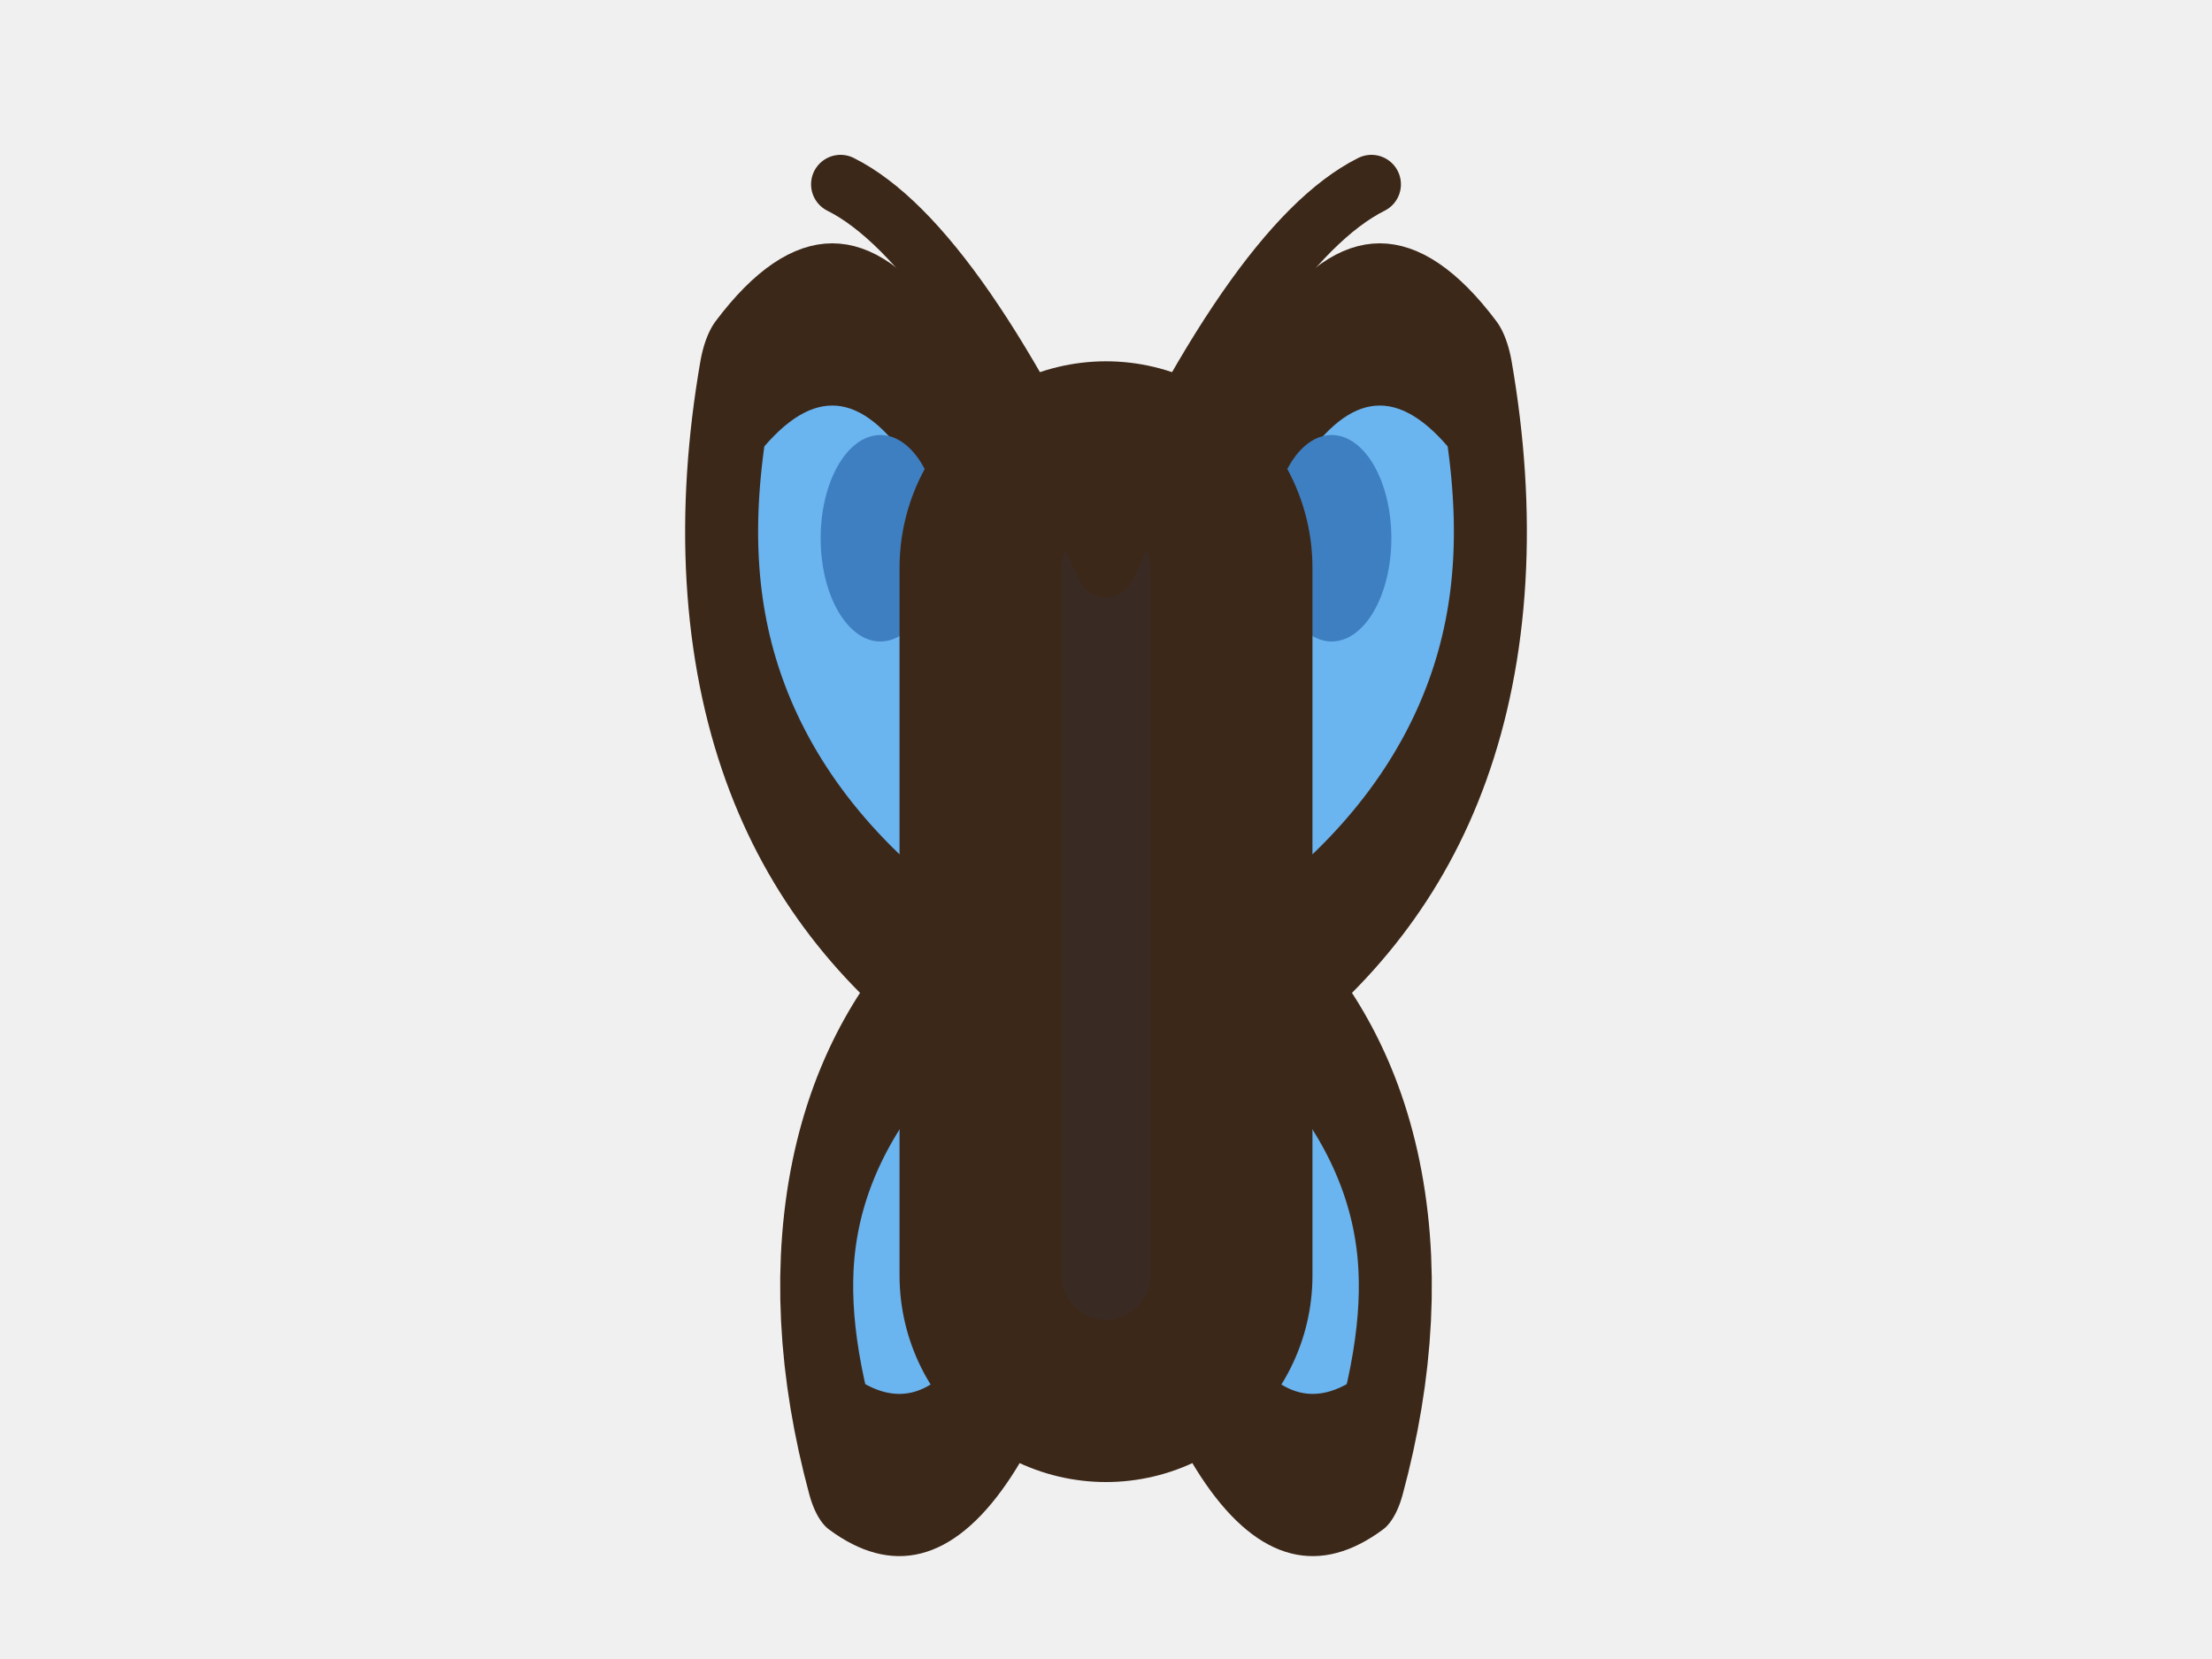
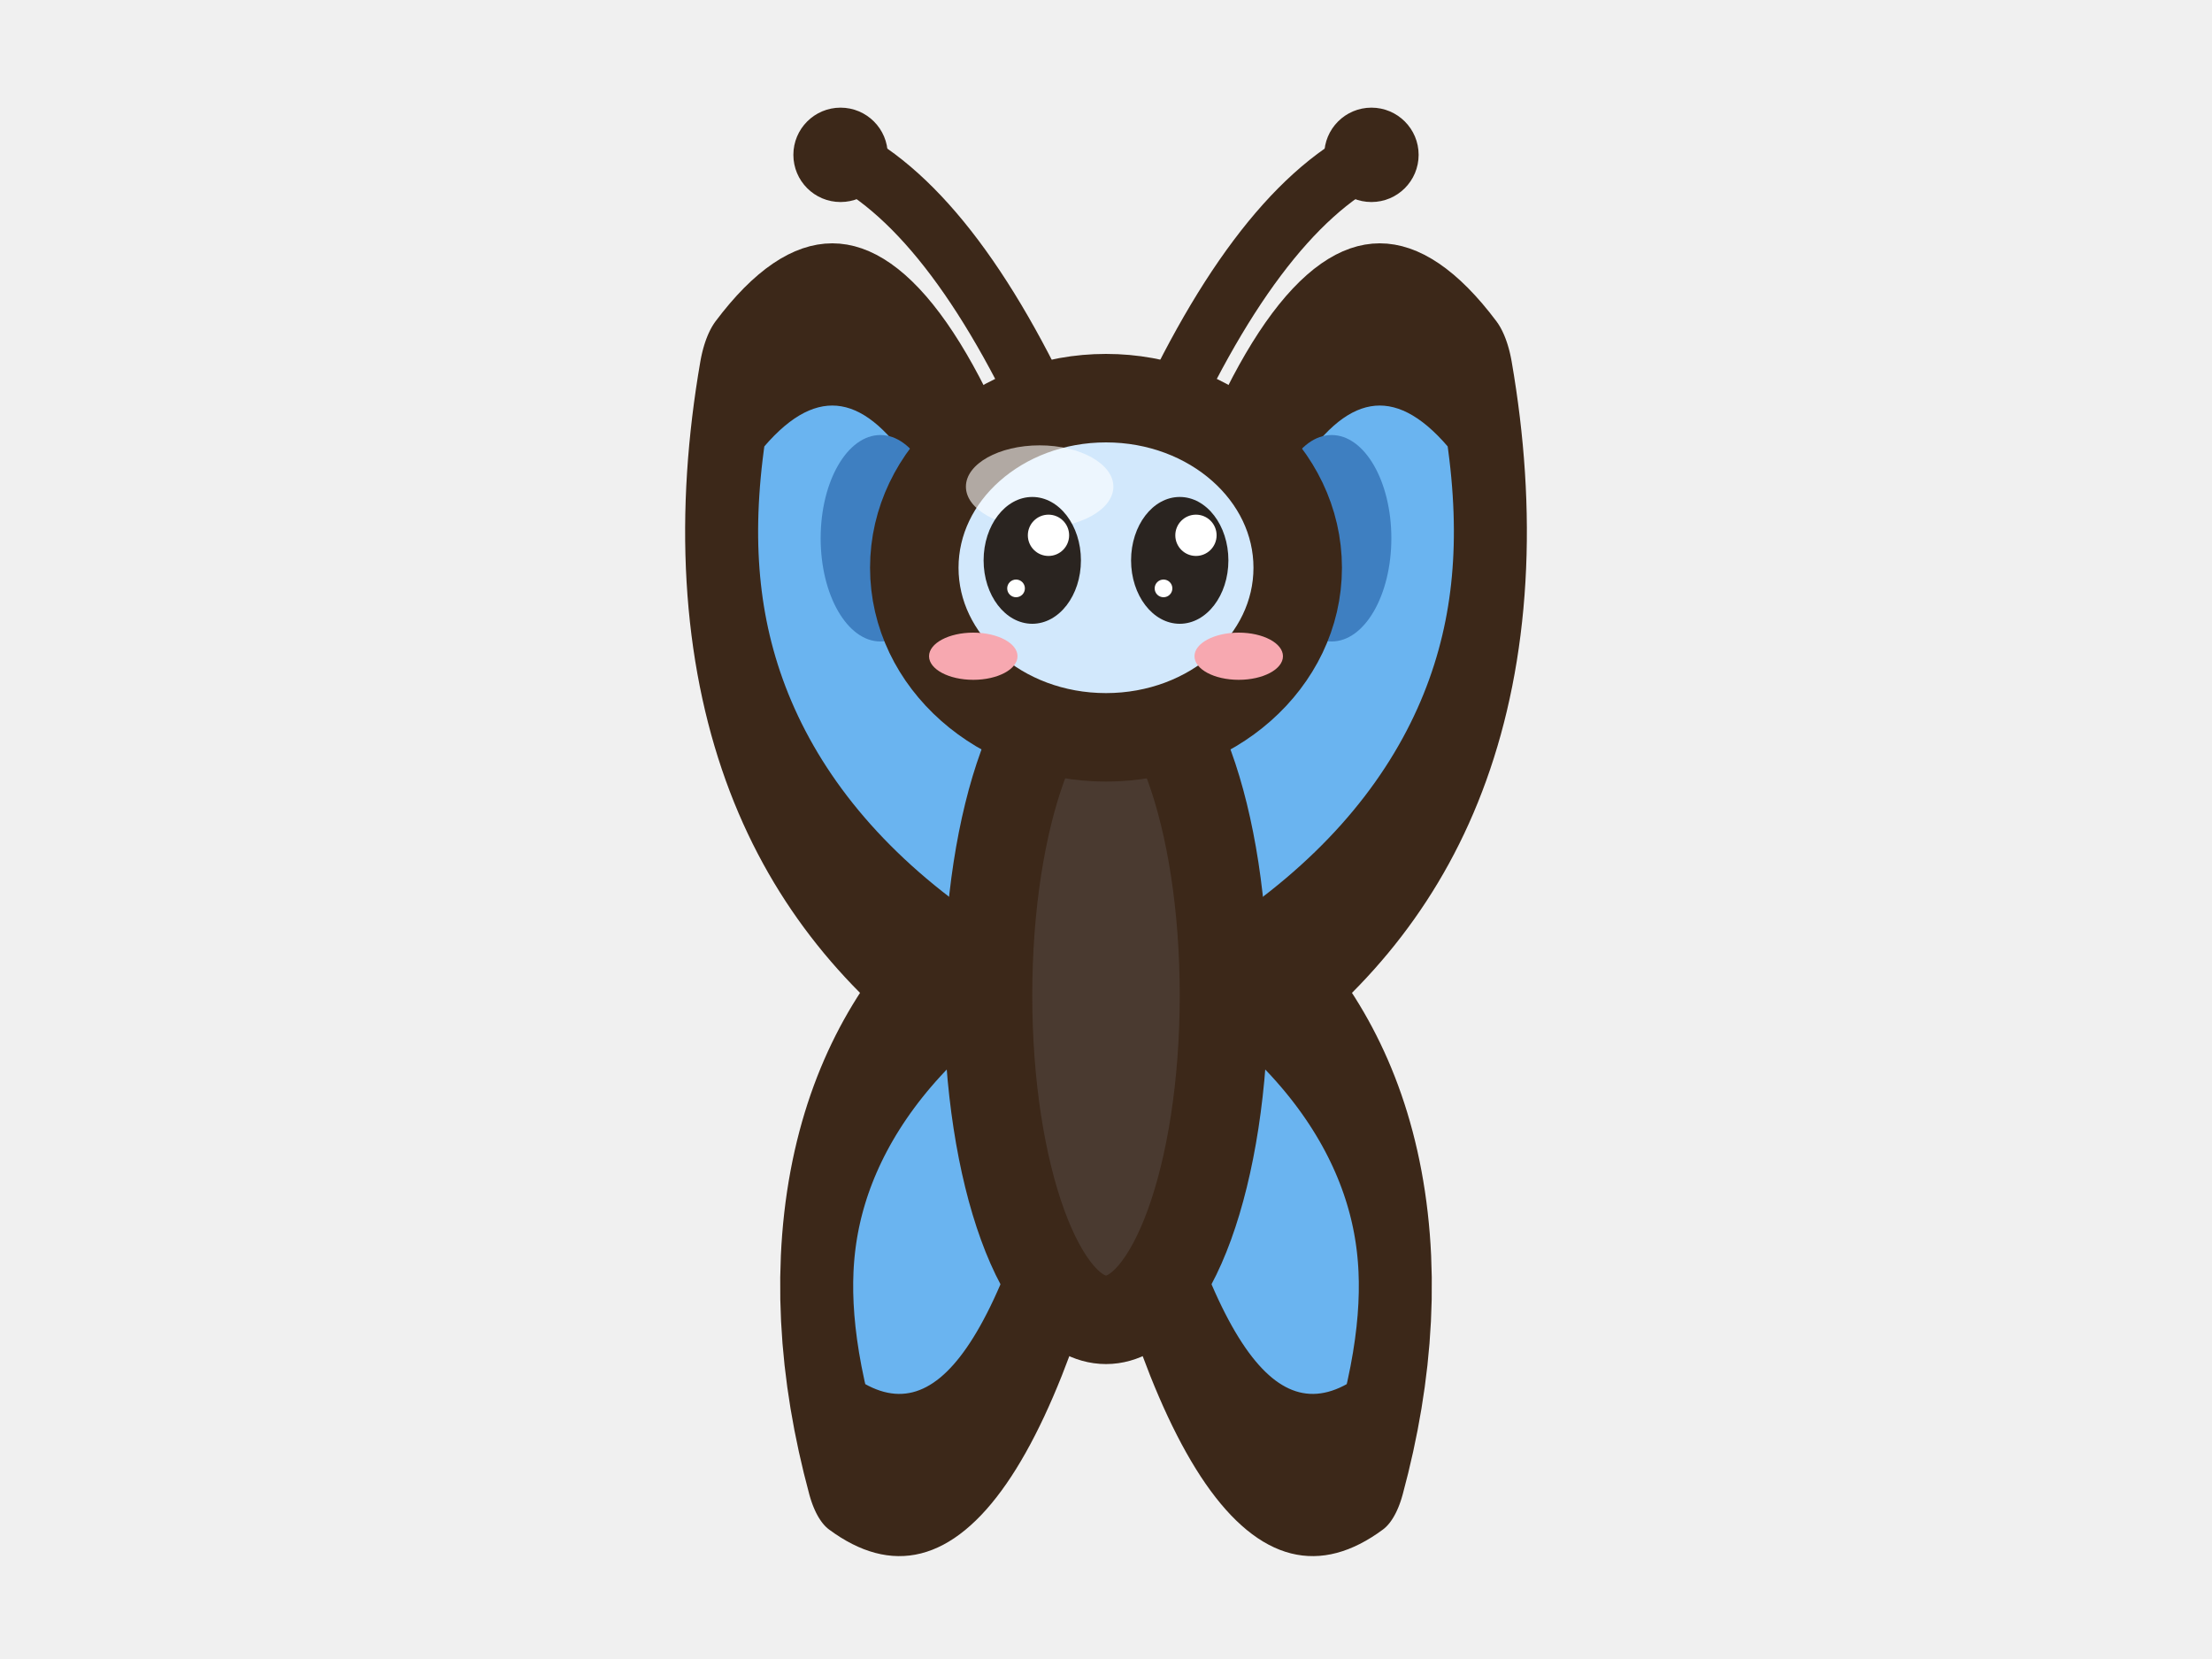
<svg xmlns="http://www.w3.org/2000/svg" width="15" height="11.25" viewBox="-7.5 -11.25 15 11.25">
  <g transform="translate(0 -5) scale(-0.45 1)">
    <path d="M0,0 Q2.6,-5.4 5.6,-3.6 Q6.6,-1 2.4,0.4 Q5.2,1.6 4,3.6 Q1.6,4.4 0,1 Z" fill="#6AB4F0" stroke="#3C2819" stroke-width="1.1" stroke-linejoin="round" stroke-linecap="round" />
    <ellipse cx="3.4" cy="-2.6" rx="0.9" ry="0.7" fill="#3E7FC1" stroke="none" />
  </g>
  <g transform="translate(0 -5) scale(0.45 1)">
    <path d="M0,0 Q2.6,-5.4 5.6,-3.6 Q6.6,-1 2.4,0.4 Q5.2,1.6 4,3.6 Q1.6,4.4 0,1 Z" fill="#6AB4F0" stroke="#3C2819" stroke-width="1.1" stroke-linejoin="round" stroke-linecap="round" />
    <ellipse cx="3.4" cy="-2.6" rx="0.9" ry="0.7" fill="#3E7FC1" stroke="none" />
  </g>
-   <path d="M0,-7.4 L0,-2.6" stroke="#3C2819" stroke-width="2.8" stroke-linecap="round" />
-   <path d="M0,-7.4 L0,-2.6" stroke="#3A2A24" stroke-width="0.6" stroke-linecap="round" />
-   <path d="M0,-7.4 Q-1,-9.6 -1.8,-10 M0,-7.4 Q1,-9.6 1.8,-10" fill="none" stroke="#3C2819" stroke-width="0.4" stroke-linecap="round" stroke-linejoin="round" />
+   <path d="M-0.3,-8.2 Q-1,-9.8 -1.8,-10.2 M0.3,-8.2 Q1,-9.8 1.8,-10.2" fill="none" stroke="#3C2819" stroke-width="0.4" stroke-linecap="round" stroke-linejoin="round" />
+   <ellipse cx="-1.8" cy="-10.2" rx="0.32" ry="0.32" fill="#3C2819" stroke="none" />
+   <ellipse cx="1.8" cy="-10.2" rx="0.32" ry="0.32" fill="#3C2819" stroke="none" />
+   <ellipse cx="0" cy="-4.5" rx="0.8" ry="2.2" fill="#4A3A30" stroke="#3C2819" stroke-width="0.6" stroke-linejoin="round" stroke-linecap="round" />
+   <ellipse cx="0" cy="-7.4" rx="1.3" ry="1.15" fill="#D2E8FC" stroke="#3C2819" stroke-width="0.6" stroke-linejoin="round" stroke-linecap="round" />
+   <ellipse cx="-0.45" cy="-7.95" rx="0.5" ry="0.28" fill-opacity="0.6" fill="#FFFFFF" stroke="none" />
+   <ellipse cx="-0.5" cy="-7.45" rx="0.33" ry="0.43" fill="#2A2420" stroke="none" />
+   <ellipse cx="-0.39" cy="-7.62" rx="0.14" ry="0.14" fill="#FFFFFF" stroke="none" />
+   <ellipse cx="-0.61" cy="-7.26" rx="0.06" ry="0.06" fill="#FFFFFF" stroke="none" />
+   <ellipse cx="0.5" cy="-7.45" rx="0.33" ry="0.43" fill="#2A2420" stroke="none" />
+   <ellipse cx="0.61" cy="-7.62" rx="0.14" ry="0.14" fill="#FFFFFF" stroke="none" />
+   <ellipse cx="0.39" cy="-7.26" rx="0.06" ry="0.06" fill="#FFFFFF" stroke="none" />
+   <ellipse cx="-0.9" cy="-6.8" rx="0.3" ry="0.16" fill="#F7A8B0" stroke="none" />
+   <ellipse cx="0.9" cy="-6.8" rx="0.3" ry="0.16" fill="#F7A8B0" stroke="none" />
</svg>
